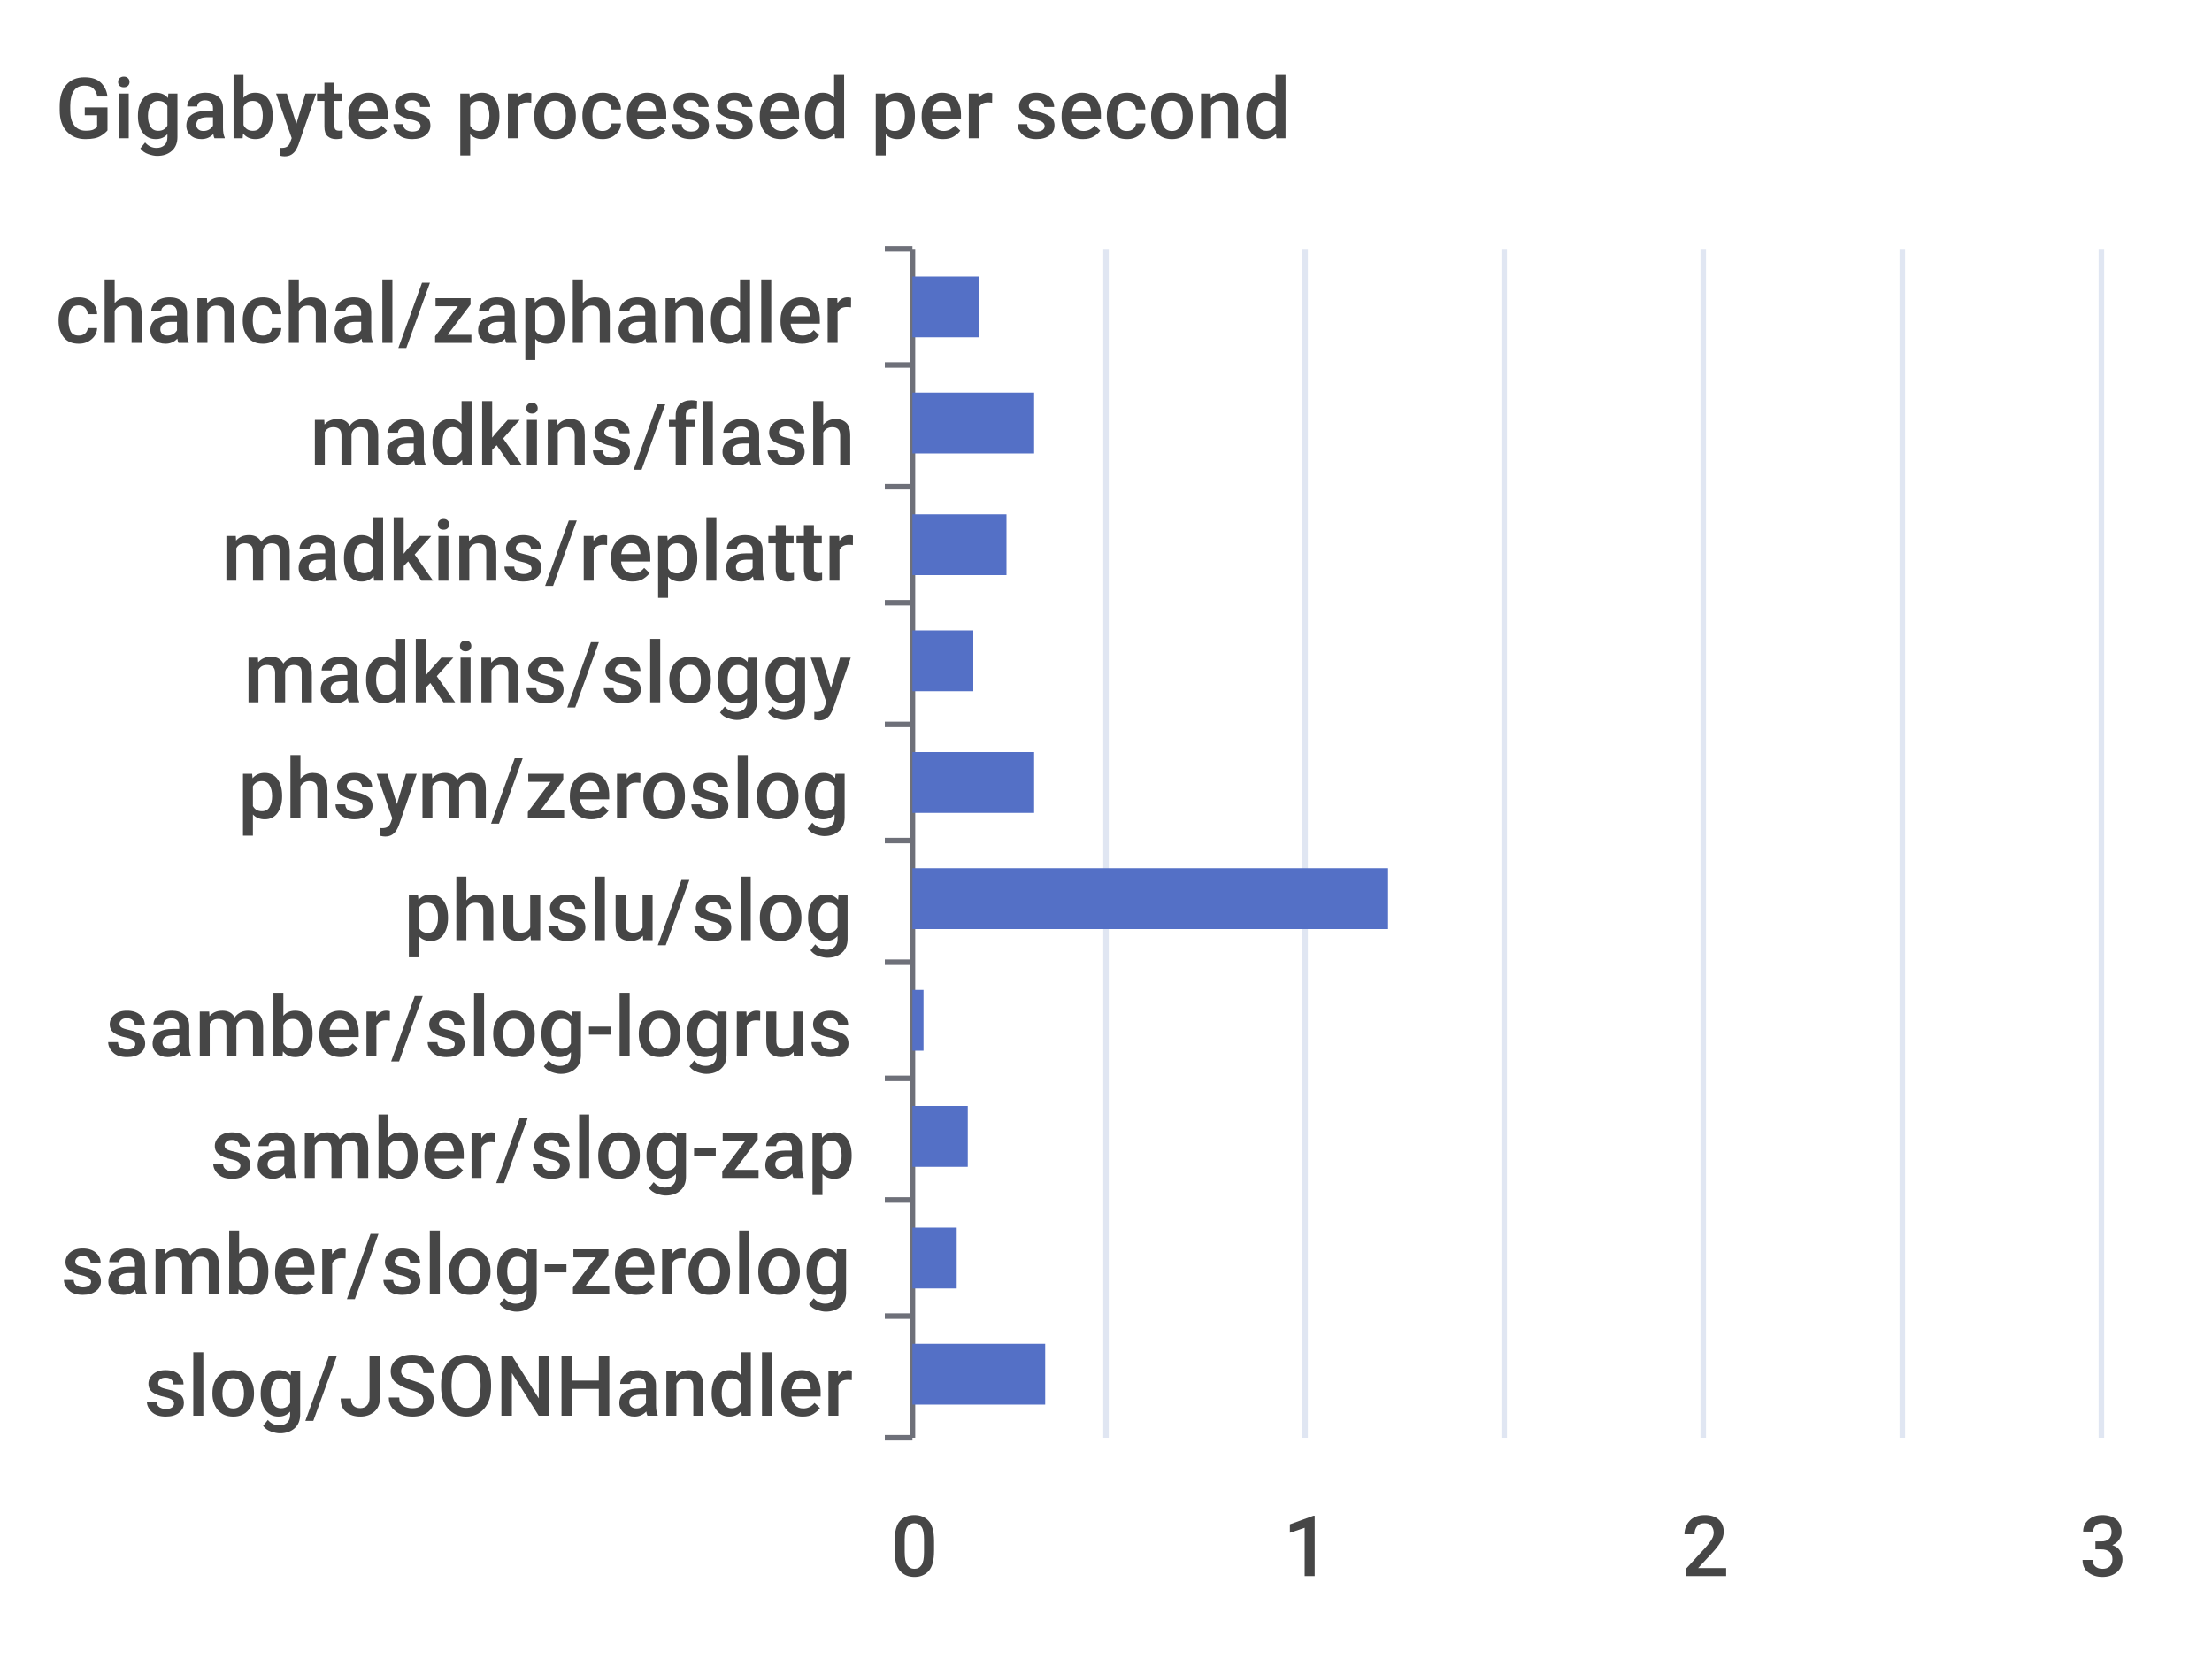
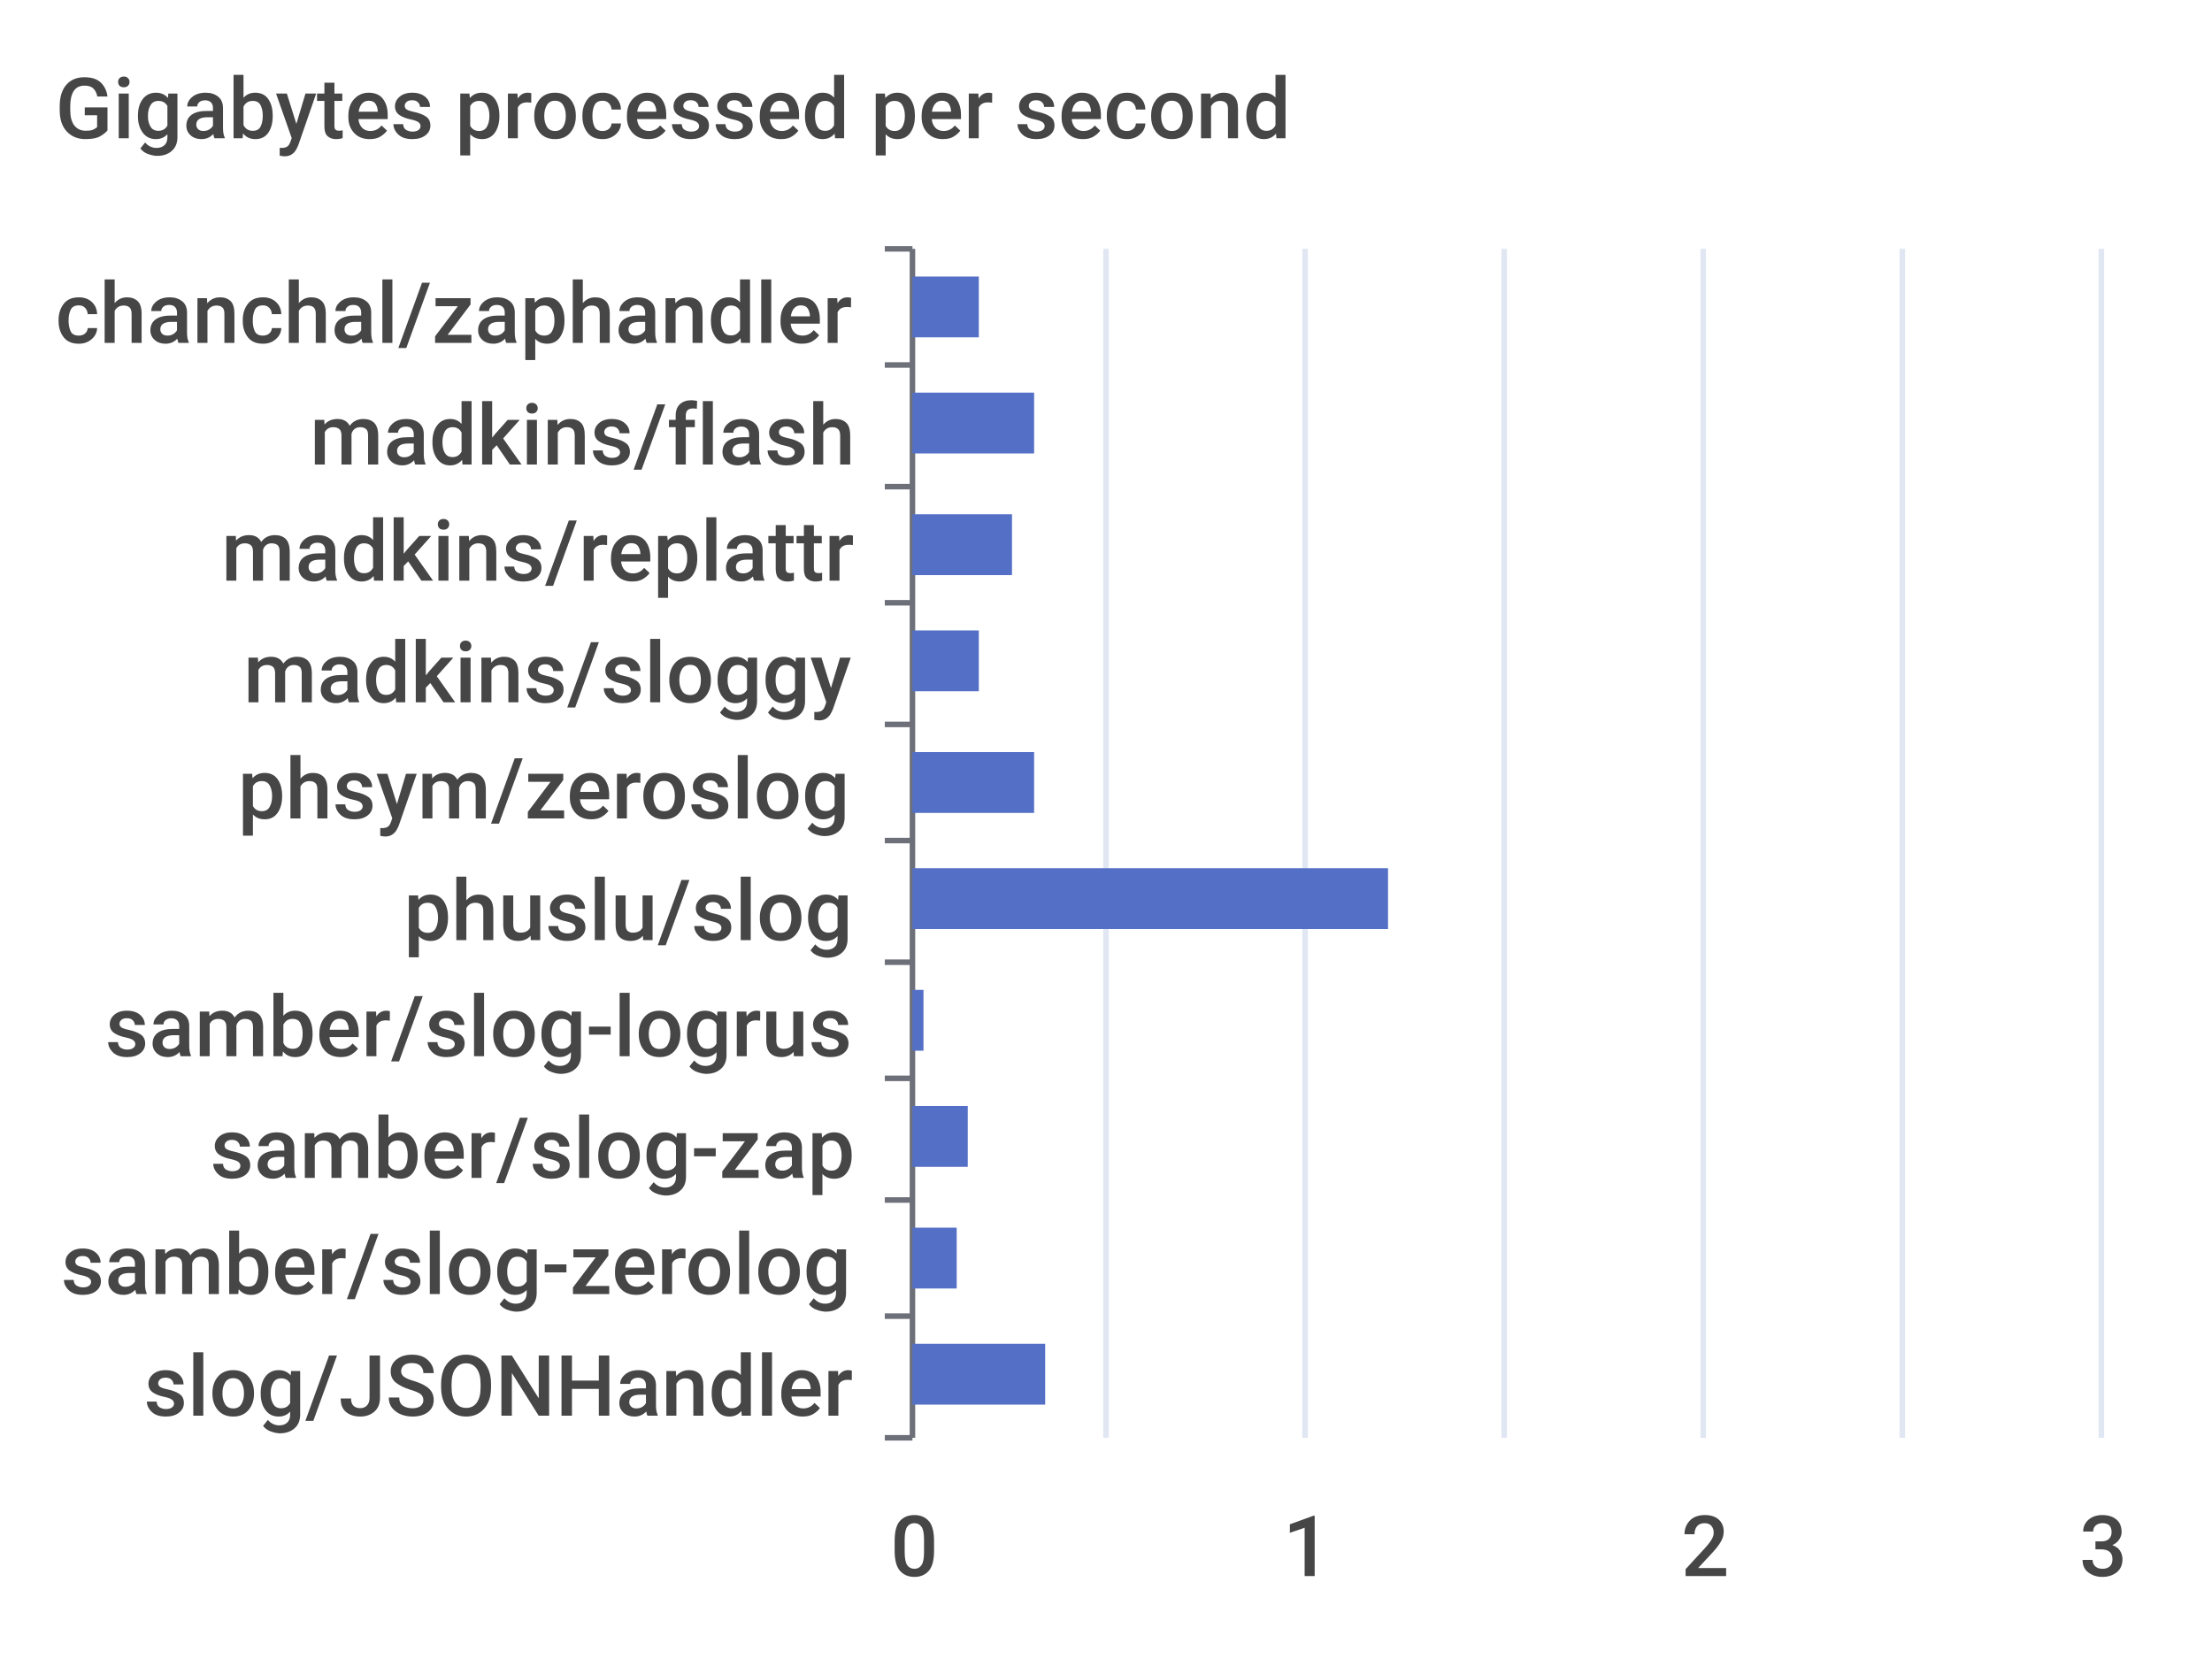
<svg xmlns="http://www.w3.org/2000/svg" width="400" height="300">\n<path d="M 0 0 L 400 0 L 400 300 L 0 300 L 0 0" style="stroke-width:0;stroke:none;fill:rgba(255,255,255,1.0)" />
  <text x="10" y="25" style="stroke-width:0;stroke:none;fill:rgba(70,70,70,1.0);font-size:15.3px;font-family:'Roboto Medium',sans-serif">Gigabytes processed per second</text>
  <path d="M 160 45 L 165 45" style="stroke-width:1;stroke:rgba(110,112,121,1.0);fill:none" />
  <path d="M 160 66 L 165 66" style="stroke-width:1;stroke:rgba(110,112,121,1.0);fill:none" />
  <path d="M 160 88 L 165 88" style="stroke-width:1;stroke:rgba(110,112,121,1.0);fill:none" />
  <path d="M 160 109 L 165 109" style="stroke-width:1;stroke:rgba(110,112,121,1.0);fill:none" />
  <path d="M 160 131 L 165 131" style="stroke-width:1;stroke:rgba(110,112,121,1.0);fill:none" />
  <path d="M 160 152 L 165 152" style="stroke-width:1;stroke:rgba(110,112,121,1.0);fill:none" />
  <path d="M 160 174 L 165 174" style="stroke-width:1;stroke:rgba(110,112,121,1.0);fill:none" />
  <path d="M 160 195 L 165 195" style="stroke-width:1;stroke:rgba(110,112,121,1.0);fill:none" />
  <path d="M 160 217 L 165 217" style="stroke-width:1;stroke:rgba(110,112,121,1.0);fill:none" />
  <path d="M 160 238 L 165 238" style="stroke-width:1;stroke:rgba(110,112,121,1.0);fill:none" />
  <path d="M 160 260 L 165 260" style="stroke-width:1;stroke:rgba(110,112,121,1.0);fill:none" />
  <path d="M 165 45 L 165 260" style="stroke-width:1;stroke:rgba(110,112,121,1.0);fill:none" />
  <text x="10" y="62" style="stroke-width:0;stroke:none;fill:rgba(70,70,70,1.0);font-size:15.3px;font-family:'Roboto Medium',sans-serif">chanchal/zaphandler</text>
  <text x="56" y="84" style="stroke-width:0;stroke:none;fill:rgba(70,70,70,1.0);font-size:15.3px;font-family:'Roboto Medium',sans-serif">madkins/flash</text>
  <text x="40" y="105" style="stroke-width:0;stroke:none;fill:rgba(70,70,70,1.0);font-size:15.3px;font-family:'Roboto Medium',sans-serif">madkins/replattr</text>
  <text x="44" y="127" style="stroke-width:0;stroke:none;fill:rgba(70,70,70,1.0);font-size:15.3px;font-family:'Roboto Medium',sans-serif">madkins/sloggy</text>
  <text x="43" y="148" style="stroke-width:0;stroke:none;fill:rgba(70,70,70,1.0);font-size:15.3px;font-family:'Roboto Medium',sans-serif">phsym/zeroslog</text>
  <text x="73" y="170" style="stroke-width:0;stroke:none;fill:rgba(70,70,70,1.0);font-size:15.3px;font-family:'Roboto Medium',sans-serif">phuslu/slog</text>
  <text x="19" y="191" style="stroke-width:0;stroke:none;fill:rgba(70,70,70,1.0);font-size:15.3px;font-family:'Roboto Medium',sans-serif">samber/slog-logrus</text>
  <text x="38" y="213" style="stroke-width:0;stroke:none;fill:rgba(70,70,70,1.0);font-size:15.3px;font-family:'Roboto Medium',sans-serif">samber/slog-zap</text>
  <text x="11" y="234" style="stroke-width:0;stroke:none;fill:rgba(70,70,70,1.0);font-size:15.3px;font-family:'Roboto Medium',sans-serif">samber/slog-zerolog</text>
  <text x="26" y="256" style="stroke-width:0;stroke:none;fill:rgba(70,70,70,1.0);font-size:15.3px;font-family:'Roboto Medium',sans-serif">slog/JSONHandler</text>
  <text x="161" y="285" style="stroke-width:0;stroke:none;fill:rgba(70,70,70,1.0);font-size:15.3px;font-family:'Roboto Medium',sans-serif">0</text>
  <text x="232" y="285" style="stroke-width:0;stroke:none;fill:rgba(70,70,70,1.0);font-size:15.3px;font-family:'Roboto Medium',sans-serif">1</text>
  <text x="304" y="285" style="stroke-width:0;stroke:none;fill:rgba(70,70,70,1.0);font-size:15.3px;font-family:'Roboto Medium',sans-serif">2</text>
  <text x="376" y="285" style="stroke-width:0;stroke:none;fill:rgba(70,70,70,1.0);font-size:15.3px;font-family:'Roboto Medium',sans-serif">3</text>
  <path d="M 200 45 L 200 260" style="stroke-width:1;stroke:rgba(224,230,242,1.0);fill:none" />
  <path d="M 236 45 L 236 260" style="stroke-width:1;stroke:rgba(224,230,242,1.0);fill:none" />
  <path d="M 272 45 L 272 260" style="stroke-width:1;stroke:rgba(224,230,242,1.0);fill:none" />
  <path d="M 308 45 L 308 260" style="stroke-width:1;stroke:rgba(224,230,242,1.0);fill:none" />
  <path d="M 344 45 L 344 260" style="stroke-width:1;stroke:rgba(224,230,242,1.0);fill:none" />
  <path d="M 380 45 L 380 260" style="stroke-width:1;stroke:rgba(224,230,242,1.0);fill:none" />
  <path d="M 165 243 L 189 243 L 189 254 L 165 254 L 165 243" style="stroke-width:0;stroke:none;fill:rgba(84,112,198,1.0)" />
  <path d="M 165 222 L 173 222 L 173 233 L 165 233 L 165 222" style="stroke-width:0;stroke:none;fill:rgba(84,112,198,1.0)" />
  <path d="M 165 200 L 175 200 L 175 211 L 165 211 L 165 200" style="stroke-width:0;stroke:none;fill:rgba(84,112,198,1.0)" />
  <path d="M 165 179 L 167 179 L 167 190 L 165 190 L 165 179" style="stroke-width:0;stroke:none;fill:rgba(84,112,198,1.0)" />
  <path d="M 165 157 L 251 157 L 251 168 L 165 168 L 165 157" style="stroke-width:0;stroke:none;fill:rgba(84,112,198,1.0)" />
  <path d="M 165 136 L 187 136 L 187 147 L 165 147 L 165 136" style="stroke-width:0;stroke:none;fill:rgba(84,112,198,1.0)" />
-   <path d="M 165 114 L 176 114 L 176 125 L 165 125 L 165 114" style="stroke-width:0;stroke:none;fill:rgba(84,112,198,1.0)" />
-   <path d="M 165 93 L 182 93 L 182 104 L 165 104 L 165 93" style="stroke-width:0;stroke:none;fill:rgba(84,112,198,1.0)" />
+   <path d="M 165 114 L 177 114 L 177 125 L 165 125 L 165 114" style="stroke-width:0;stroke:none;fill:rgba(84,112,198,1.0)" />
+   <path d="M 165 93 L 183 93 L 183 104 L 165 104 L 165 93" style="stroke-width:0;stroke:none;fill:rgba(84,112,198,1.0)" />
  <path d="M 165 71 L 187 71 L 187 82 L 165 82 L 165 71" style="stroke-width:0;stroke:none;fill:rgba(84,112,198,1.0)" />
  <path d="M 165 50 L 177 50 L 177 61 L 165 61 L 165 50" style="stroke-width:0;stroke:none;fill:rgba(84,112,198,1.0)" />
</svg>
